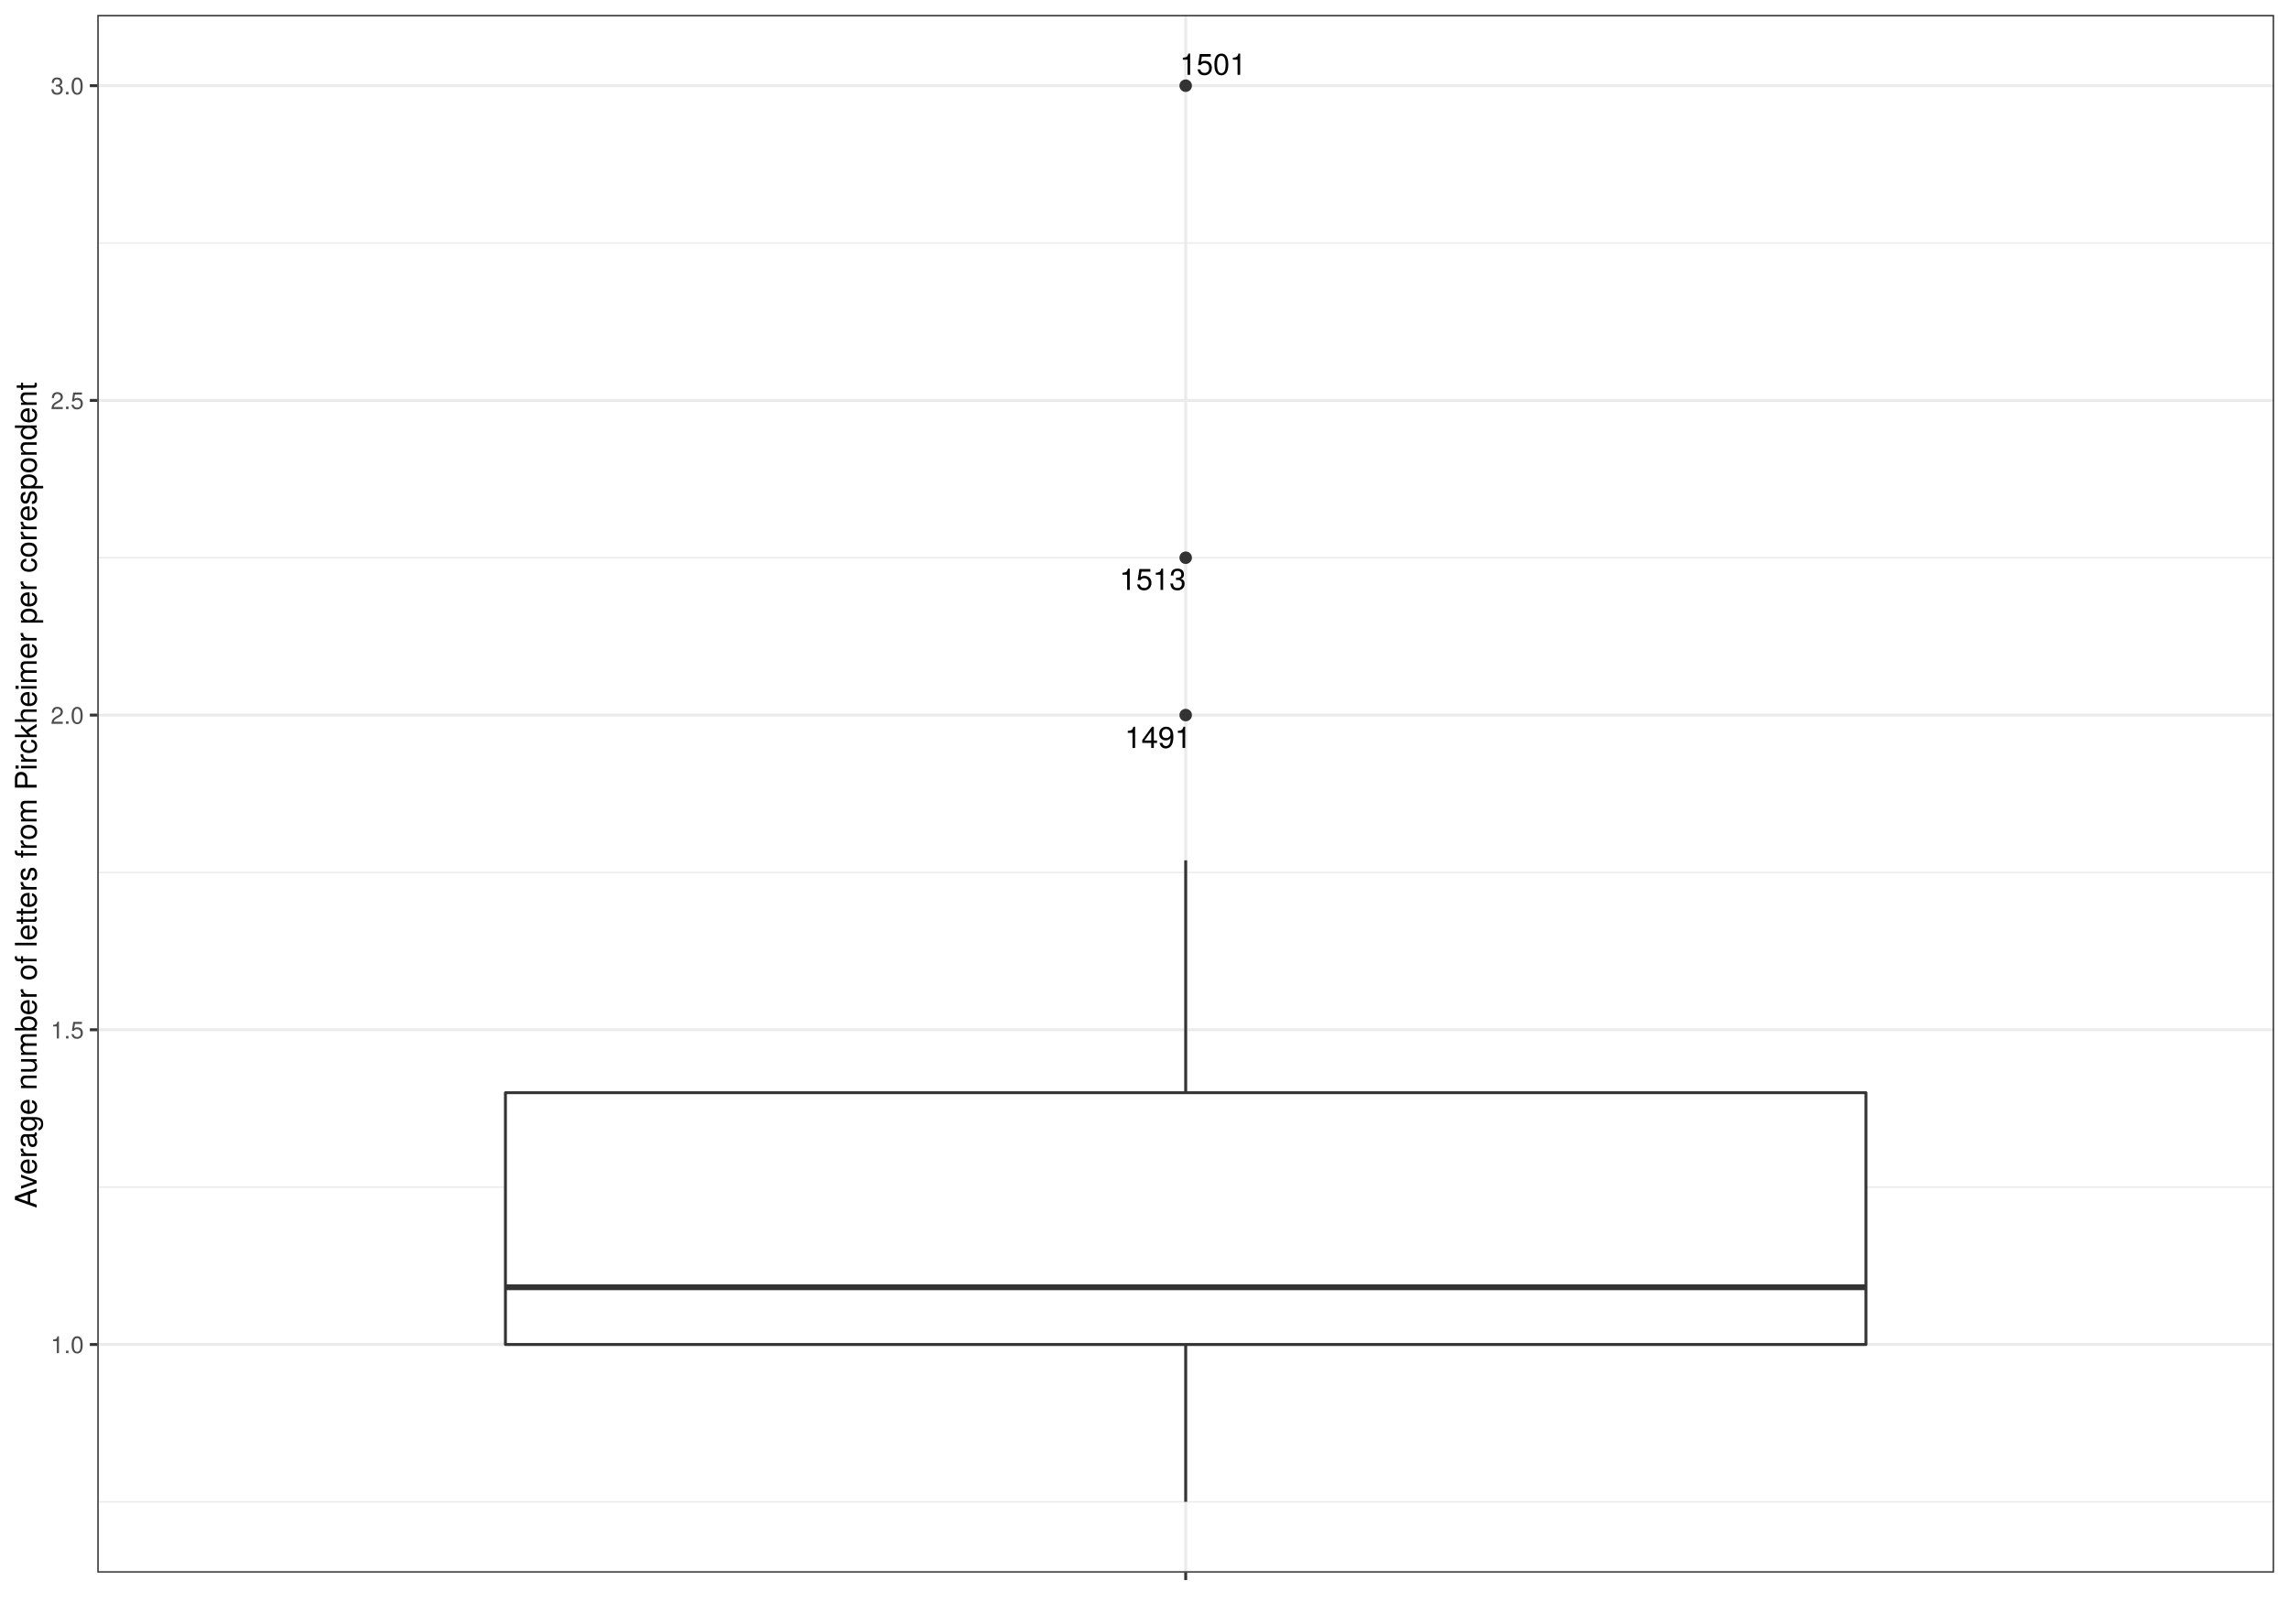
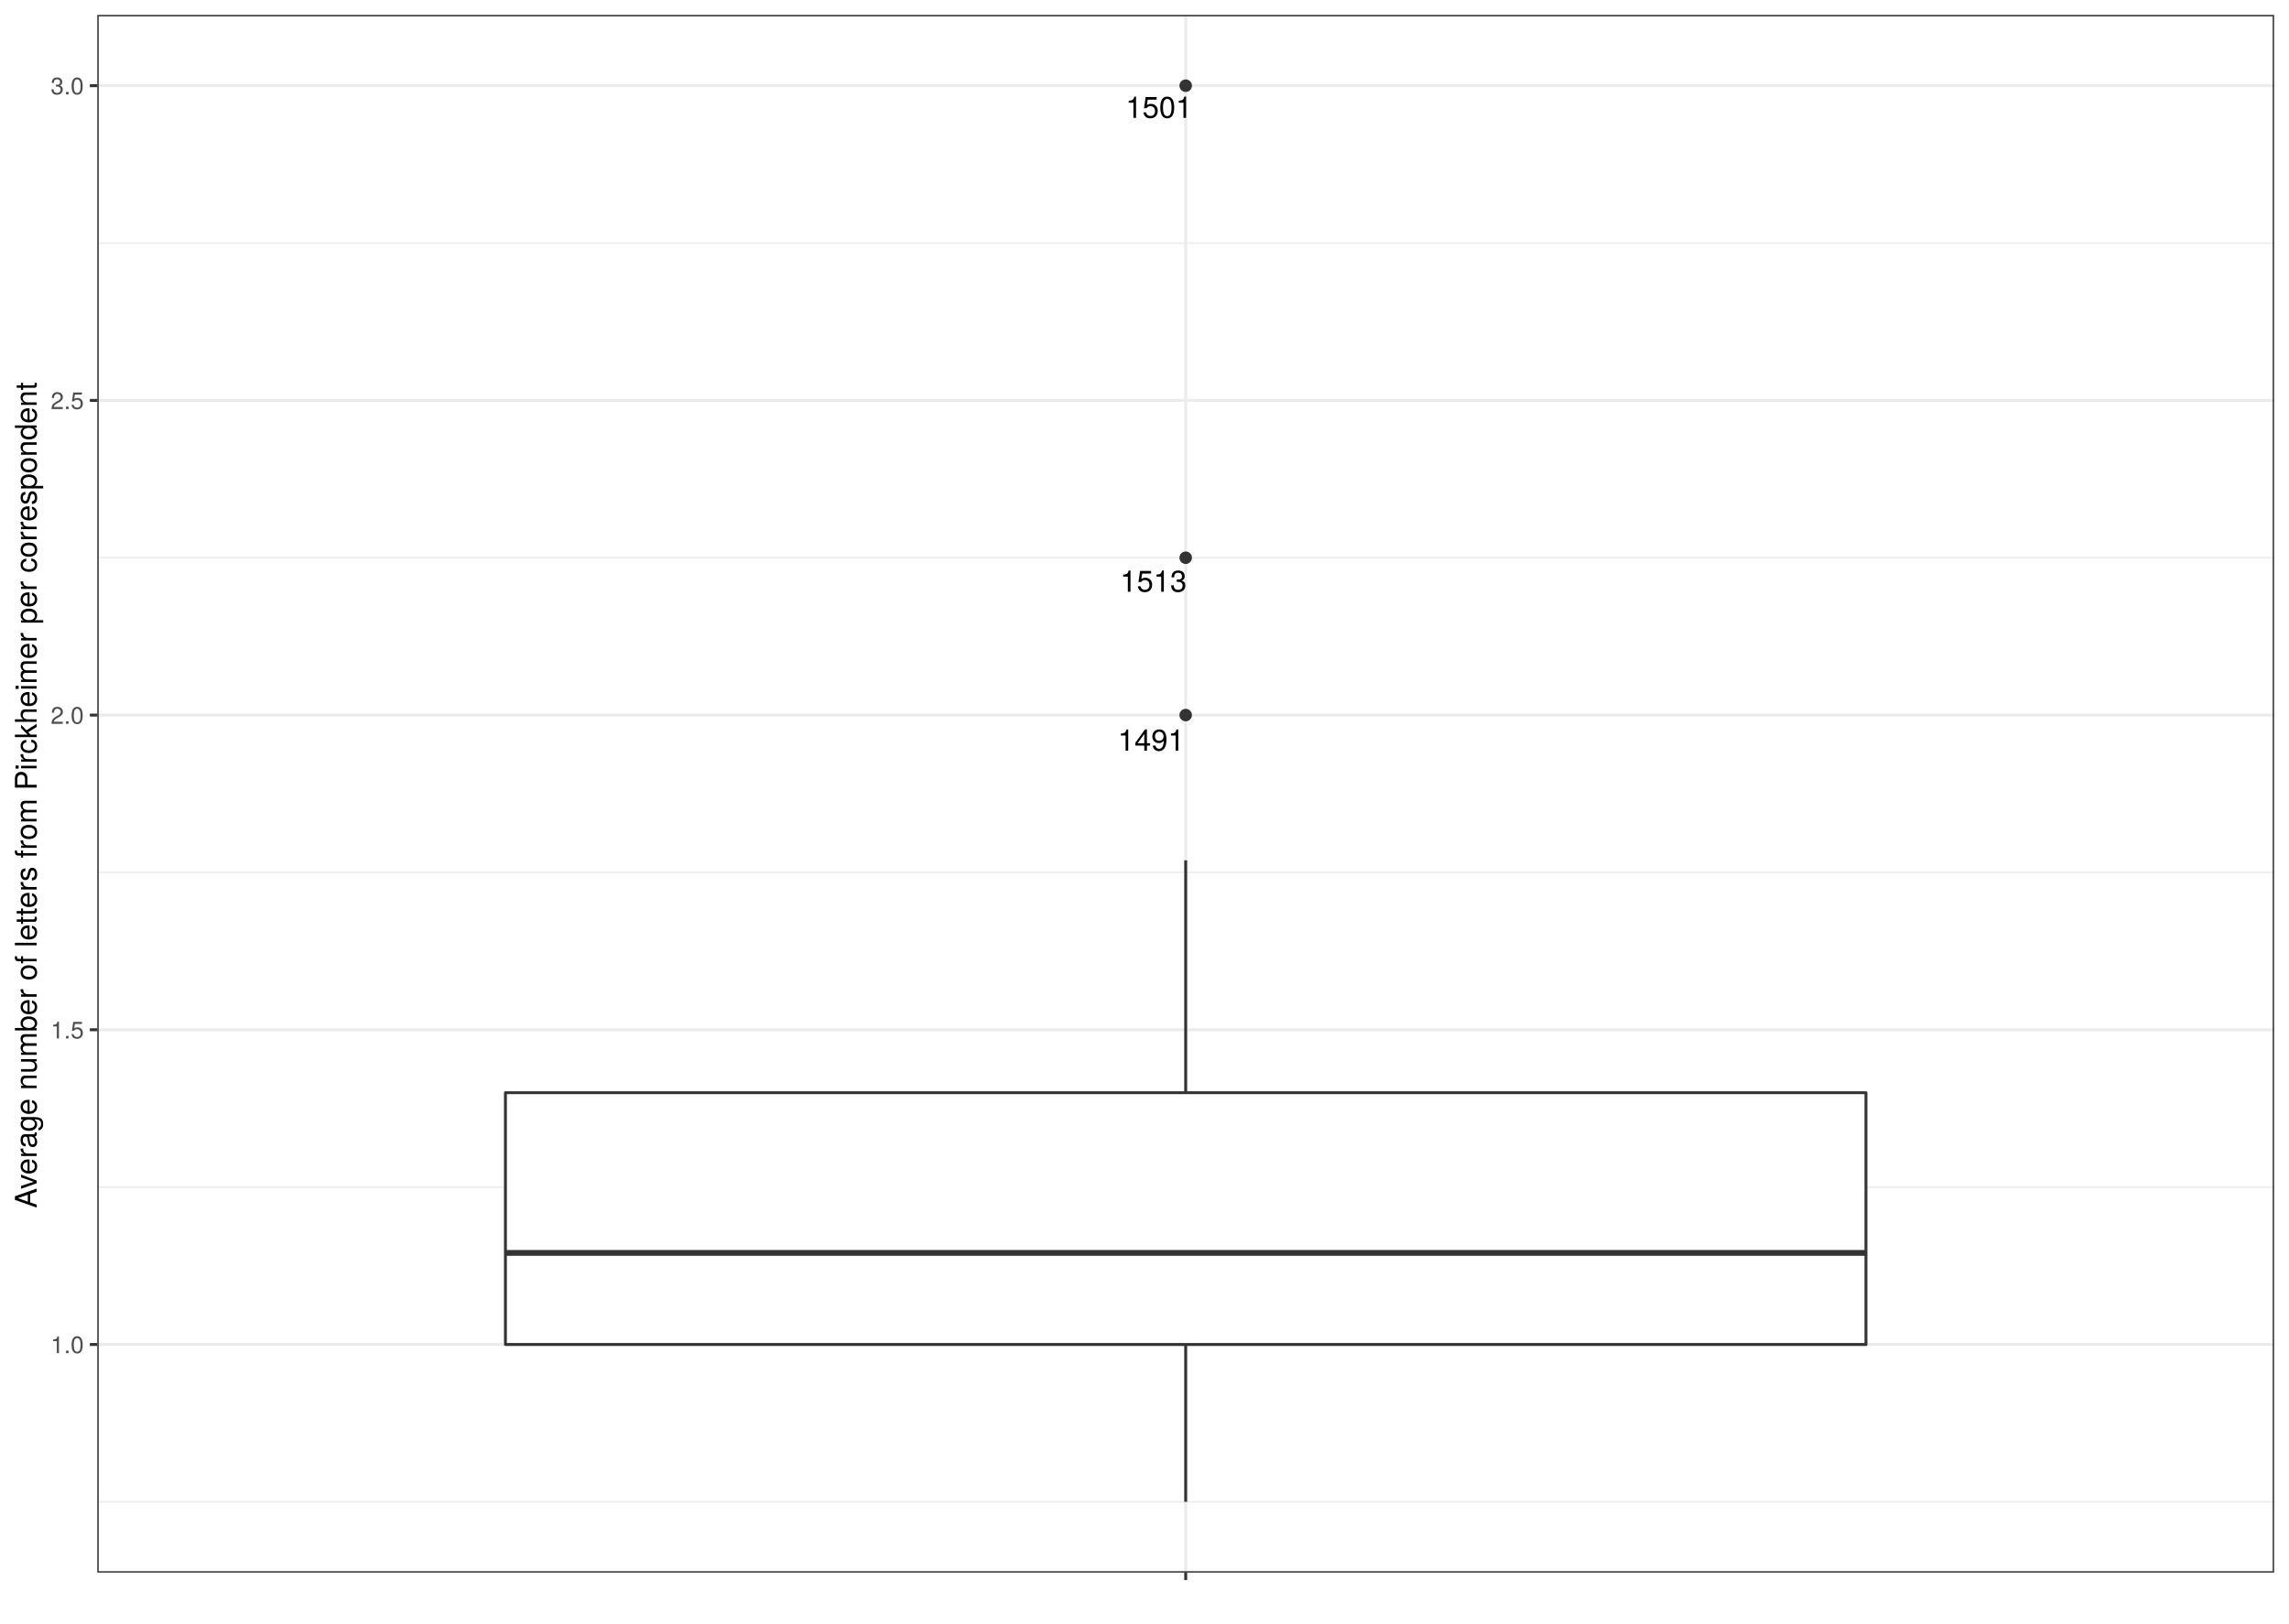
<svg xmlns="http://www.w3.org/2000/svg" viewBox="0 0 842.40 597.60">
  <defs>
    <style type="text/css">
    line, polyline, polygon, path, rect, circle {
      fill: none;
      stroke: #000000;
      stroke-linecap: round;
      stroke-linejoin: round;
      stroke-miterlimit: 10.00;
    }
  </style>
  </defs>
  <rect width="100%" height="100%" style="stroke: none; fill: #FFFFFF;" />
  <rect x="0.00" y="-0" width="842.40" height="597.60" style="stroke-width: 1.07; stroke: #FFFFFF; fill: #FFFFFF;" />
  <defs>
    <clipPath id="cpMzUuODB8ODM2LjkyfDU3OC44Nnw1LjQ4">
      <rect x="35.80" y="5.48" width="801.12" height="573.38" />
    </clipPath>
  </defs>
  <rect x="35.80" y="5.48" width="801.12" height="573.38" style="stroke-width: 1.07; stroke: none; fill: #FFFFFF;" clip-path="url(#cpMzUuODB8ODM2LjkyfDU3OC44Nnw1LjQ4)" />
  <polyline points="35.80,552.79 836.92,552.79 " style="stroke-width: 0.53; stroke: #EBEBEB; stroke-linecap: butt;" clip-path="url(#cpMzUuODB8ODM2LjkyfDU3OC44Nnw1LjQ4)" />
  <polyline points="35.80,436.96 836.92,436.96 " style="stroke-width: 0.53; stroke: #EBEBEB; stroke-linecap: butt;" clip-path="url(#cpMzUuODB8ODM2LjkyfDU3OC44Nnw1LjQ4)" />
  <polyline points="35.80,321.13 836.92,321.13 " style="stroke-width: 0.53; stroke: #EBEBEB; stroke-linecap: butt;" clip-path="url(#cpMzUuODB8ODM2LjkyfDU3OC44Nnw1LjQ4)" />
  <polyline points="35.80,205.29 836.92,205.29 " style="stroke-width: 0.53; stroke: #EBEBEB; stroke-linecap: butt;" clip-path="url(#cpMzUuODB8ODM2LjkyfDU3OC44Nnw1LjQ4)" />
  <polyline points="35.80,89.46 836.92,89.46 " style="stroke-width: 0.53; stroke: #EBEBEB; stroke-linecap: butt;" clip-path="url(#cpMzUuODB8ODM2LjkyfDU3OC44Nnw1LjQ4)" />
  <polyline points="35.80,494.88 836.92,494.88 " style="stroke-width: 1.07; stroke: #EBEBEB; stroke-linecap: butt;" clip-path="url(#cpMzUuODB8ODM2LjkyfDU3OC44Nnw1LjQ4)" />
  <polyline points="35.80,379.04 836.92,379.04 " style="stroke-width: 1.07; stroke: #EBEBEB; stroke-linecap: butt;" clip-path="url(#cpMzUuODB8ODM2LjkyfDU3OC44Nnw1LjQ4)" />
  <polyline points="35.80,263.21 836.92,263.21 " style="stroke-width: 1.07; stroke: #EBEBEB; stroke-linecap: butt;" clip-path="url(#cpMzUuODB8ODM2LjkyfDU3OC44Nnw1LjQ4)" />
  <polyline points="35.80,147.38 836.92,147.38 " style="stroke-width: 1.07; stroke: #EBEBEB; stroke-linecap: butt;" clip-path="url(#cpMzUuODB8ODM2LjkyfDU3OC44Nnw1LjQ4)" />
  <polyline points="35.80,31.54 836.92,31.54 " style="stroke-width: 1.07; stroke: #EBEBEB; stroke-linecap: butt;" clip-path="url(#cpMzUuODB8ODM2LjkyfDU3OC44Nnw1LjQ4)" />
  <polyline points="436.36,578.86 436.36,5.48 " style="stroke-width: 1.07; stroke: #EBEBEB; stroke-linecap: butt;" clip-path="url(#cpMzUuODB8ODM2LjkyfDU3OC44Nnw1LjQ4)" />
  <circle cx="436.36" cy="263.21" r="1.95" style="stroke-width: 0.71; stroke: #333333; fill: #333333;" clip-path="url(#cpMzUuODB8ODM2LjkyfDU3OC44Nnw1LjQ4)" />
  <circle cx="436.36" cy="31.54" r="1.95" style="stroke-width: 0.71; stroke: #333333; fill: #333333;" clip-path="url(#cpMzUuODB8ODM2LjkyfDU3OC44Nnw1LjQ4)" />
  <circle cx="436.36" cy="205.29" r="1.95" style="stroke-width: 0.71; stroke: #333333; fill: #333333;" clip-path="url(#cpMzUuODB8ODM2LjkyfDU3OC44Nnw1LjQ4)" />
  <line x1="436.36" y1="402.21" x2="436.36" y2="316.68" style="stroke-width: 1.07; stroke: #333333; stroke-linecap: butt;" clip-path="url(#cpMzUuODB8ODM2LjkyfDU3OC44Nnw1LjQ4)" />
  <line x1="436.36" y1="494.88" x2="436.36" y2="552.79" style="stroke-width: 1.07; stroke: #333333; stroke-linecap: butt;" clip-path="url(#cpMzUuODB8ODM2LjkyfDU3OC44Nnw1LjQ4)" />
  <polygon points="186.01,402.21 186.01,494.88 686.71,494.88 686.71,402.21 186.01,402.21 " style="stroke-width: 1.07; stroke: #333333; fill: #FFFFFF;" clip-path="url(#cpMzUuODB8ODM2LjkyfDU3OC44Nnw1LjQ4)" />
-   <line x1="186.01" y1="473.82" x2="686.71" y2="473.82" style="stroke-width: 2.13; stroke: #333333; stroke-linecap: butt;" clip-path="url(#cpMzUuODB8ODM2LjkyfDU3OC44Nnw1LjQ4)" />
+   <line x1="186.01" y1="461.18" x2="686.71" y2="461.18" style="stroke-width: 2.13; stroke: #333333; stroke-linecap: butt;" clip-path="url(#cpMzUuODB8ODM2LjkyfDU3OC44Nnw1LjQ4)" />
  <g clip-path="url(#cpMzUuODB8ODM2LjkyfDU3OC44Nnw1LjQ4)">
-     <text x="413.92" y="275.32" style="font-size: 11.04px; font-family: TeX Gyre Heros;" textLength="24.55px" lengthAdjust="spacingAndGlyphs">1491</text>
+     <text x="411.38" y="276.32" style="font-size: 11.04px; font-family: TeX Gyre Heros;" textLength="24.55px" lengthAdjust="spacingAndGlyphs">1491</text>
  </g>
  <g clip-path="url(#cpMzUuODB8ODM2LjkyfDU3OC44Nnw1LjQ4)">
-     <text x="434.17" y="27.55" style="font-size: 11.04px; font-family: TeX Gyre Heros;" textLength="24.55px" lengthAdjust="spacingAndGlyphs">1501</text>
+     <text x="414.26" y="43.38" style="font-size: 11.04px; font-family: TeX Gyre Heros;" textLength="24.55px" lengthAdjust="spacingAndGlyphs">1501</text>
  </g>
  <g clip-path="url(#cpMzUuODB8ODM2LjkyfDU3OC44Nnw1LjQ4)">
-     <text x="411.95" y="217.13" style="font-size: 11.04px; font-family: TeX Gyre Heros;" textLength="24.55px" lengthAdjust="spacingAndGlyphs">1513</text>
+     <text x="412.21" y="217.81" style="font-size: 11.04px; font-family: TeX Gyre Heros;" textLength="24.55px" lengthAdjust="spacingAndGlyphs">1513</text>
  </g>
  <rect x="35.80" y="5.48" width="801.12" height="573.38" style="stroke-width: 1.07; stroke: #333333;" clip-path="url(#cpMzUuODB8ODM2LjkyfDU3OC44Nnw1LjQ4)" />
  <defs>
    <clipPath id="cpMC4wMHw4NDIuNDB8NTk3LjYwfDAuMDA=">
      <rect x="0.00" y="0.00" width="842.40" height="597.60" />
    </clipPath>
  </defs>
  <g clip-path="url(#cpMC4wMHw4NDIuNDB8NTk3LjYwfDAuMDA=)">
    <text x="18.64" y="498.08" style="font-size: 8.80px; fill: #4D4D4D; font-family: TeX Gyre Heros;" textLength="12.23px" lengthAdjust="spacingAndGlyphs">1.0</text>
  </g>
  <g clip-path="url(#cpMC4wMHw4NDIuNDB8NTk3LjYwfDAuMDA=)">
    <text x="18.64" y="382.25" style="font-size: 8.80px; fill: #4D4D4D; font-family: TeX Gyre Heros;" textLength="12.23px" lengthAdjust="spacingAndGlyphs">1.5</text>
  </g>
  <g clip-path="url(#cpMC4wMHw4NDIuNDB8NTk3LjYwfDAuMDA=)">
    <text x="18.64" y="266.42" style="font-size: 8.80px; fill: #4D4D4D; font-family: TeX Gyre Heros;" textLength="12.23px" lengthAdjust="spacingAndGlyphs">2.0</text>
  </g>
  <g clip-path="url(#cpMC4wMHw4NDIuNDB8NTk3LjYwfDAuMDA=)">
    <text x="18.64" y="150.58" style="font-size: 8.80px; fill: #4D4D4D; font-family: TeX Gyre Heros;" textLength="12.23px" lengthAdjust="spacingAndGlyphs">2.5</text>
  </g>
  <g clip-path="url(#cpMC4wMHw4NDIuNDB8NTk3LjYwfDAuMDA=)">
    <text x="18.64" y="34.75" style="font-size: 8.80px; fill: #4D4D4D; font-family: TeX Gyre Heros;" textLength="12.23px" lengthAdjust="spacingAndGlyphs">3.0</text>
  </g>
  <polyline points="33.06,494.88 35.80,494.88 " style="stroke-width: 1.07; stroke: #333333; stroke-linecap: butt;" clip-path="url(#cpMC4wMHw4NDIuNDB8NTk3LjYwfDAuMDA=)" />
  <polyline points="33.06,379.04 35.80,379.04 " style="stroke-width: 1.07; stroke: #333333; stroke-linecap: butt;" clip-path="url(#cpMC4wMHw4NDIuNDB8NTk3LjYwfDAuMDA=)" />
  <polyline points="33.06,263.21 35.80,263.21 " style="stroke-width: 1.07; stroke: #333333; stroke-linecap: butt;" clip-path="url(#cpMC4wMHw4NDIuNDB8NTk3LjYwfDAuMDA=)" />
  <polyline points="33.06,147.38 35.80,147.38 " style="stroke-width: 1.07; stroke: #333333; stroke-linecap: butt;" clip-path="url(#cpMC4wMHw4NDIuNDB8NTk3LjYwfDAuMDA=)" />
  <polyline points="33.06,31.54 35.80,31.54 " style="stroke-width: 1.07; stroke: #333333; stroke-linecap: butt;" clip-path="url(#cpMC4wMHw4NDIuNDB8NTk3LjYwfDAuMDA=)" />
  <polyline points="436.36,581.60 436.36,578.86 " style="stroke-width: 1.07; stroke: #333333; stroke-linecap: butt;" clip-path="url(#cpMC4wMHw4NDIuNDB8NTk3LjYwfDAuMDA=)" />
  <g clip-path="url(#cpMC4wMHw4NDIuNDB8NTk3LjYwfDAuMDA=)">
    <text x="435.14" y="590.20" style="font-size: 8.80px; fill: #4D4D4D; font-family: TeX Gyre Heros;" textLength="2.45px" lengthAdjust="spacingAndGlyphs"> </text>
  </g>
  <g clip-path="url(#cpMC4wMHw4NDIuNDB8NTk3LjYwfDAuMDA=)">
    <text transform="translate(13.50,444.69) rotate(-90)" style="font-size: 11.00px; font-family: TeX Gyre Heros;" textLength="305.05px" lengthAdjust="spacingAndGlyphs">Average number of letters from Pirckheimer per correspondent</text>
  </g>
</svg>
